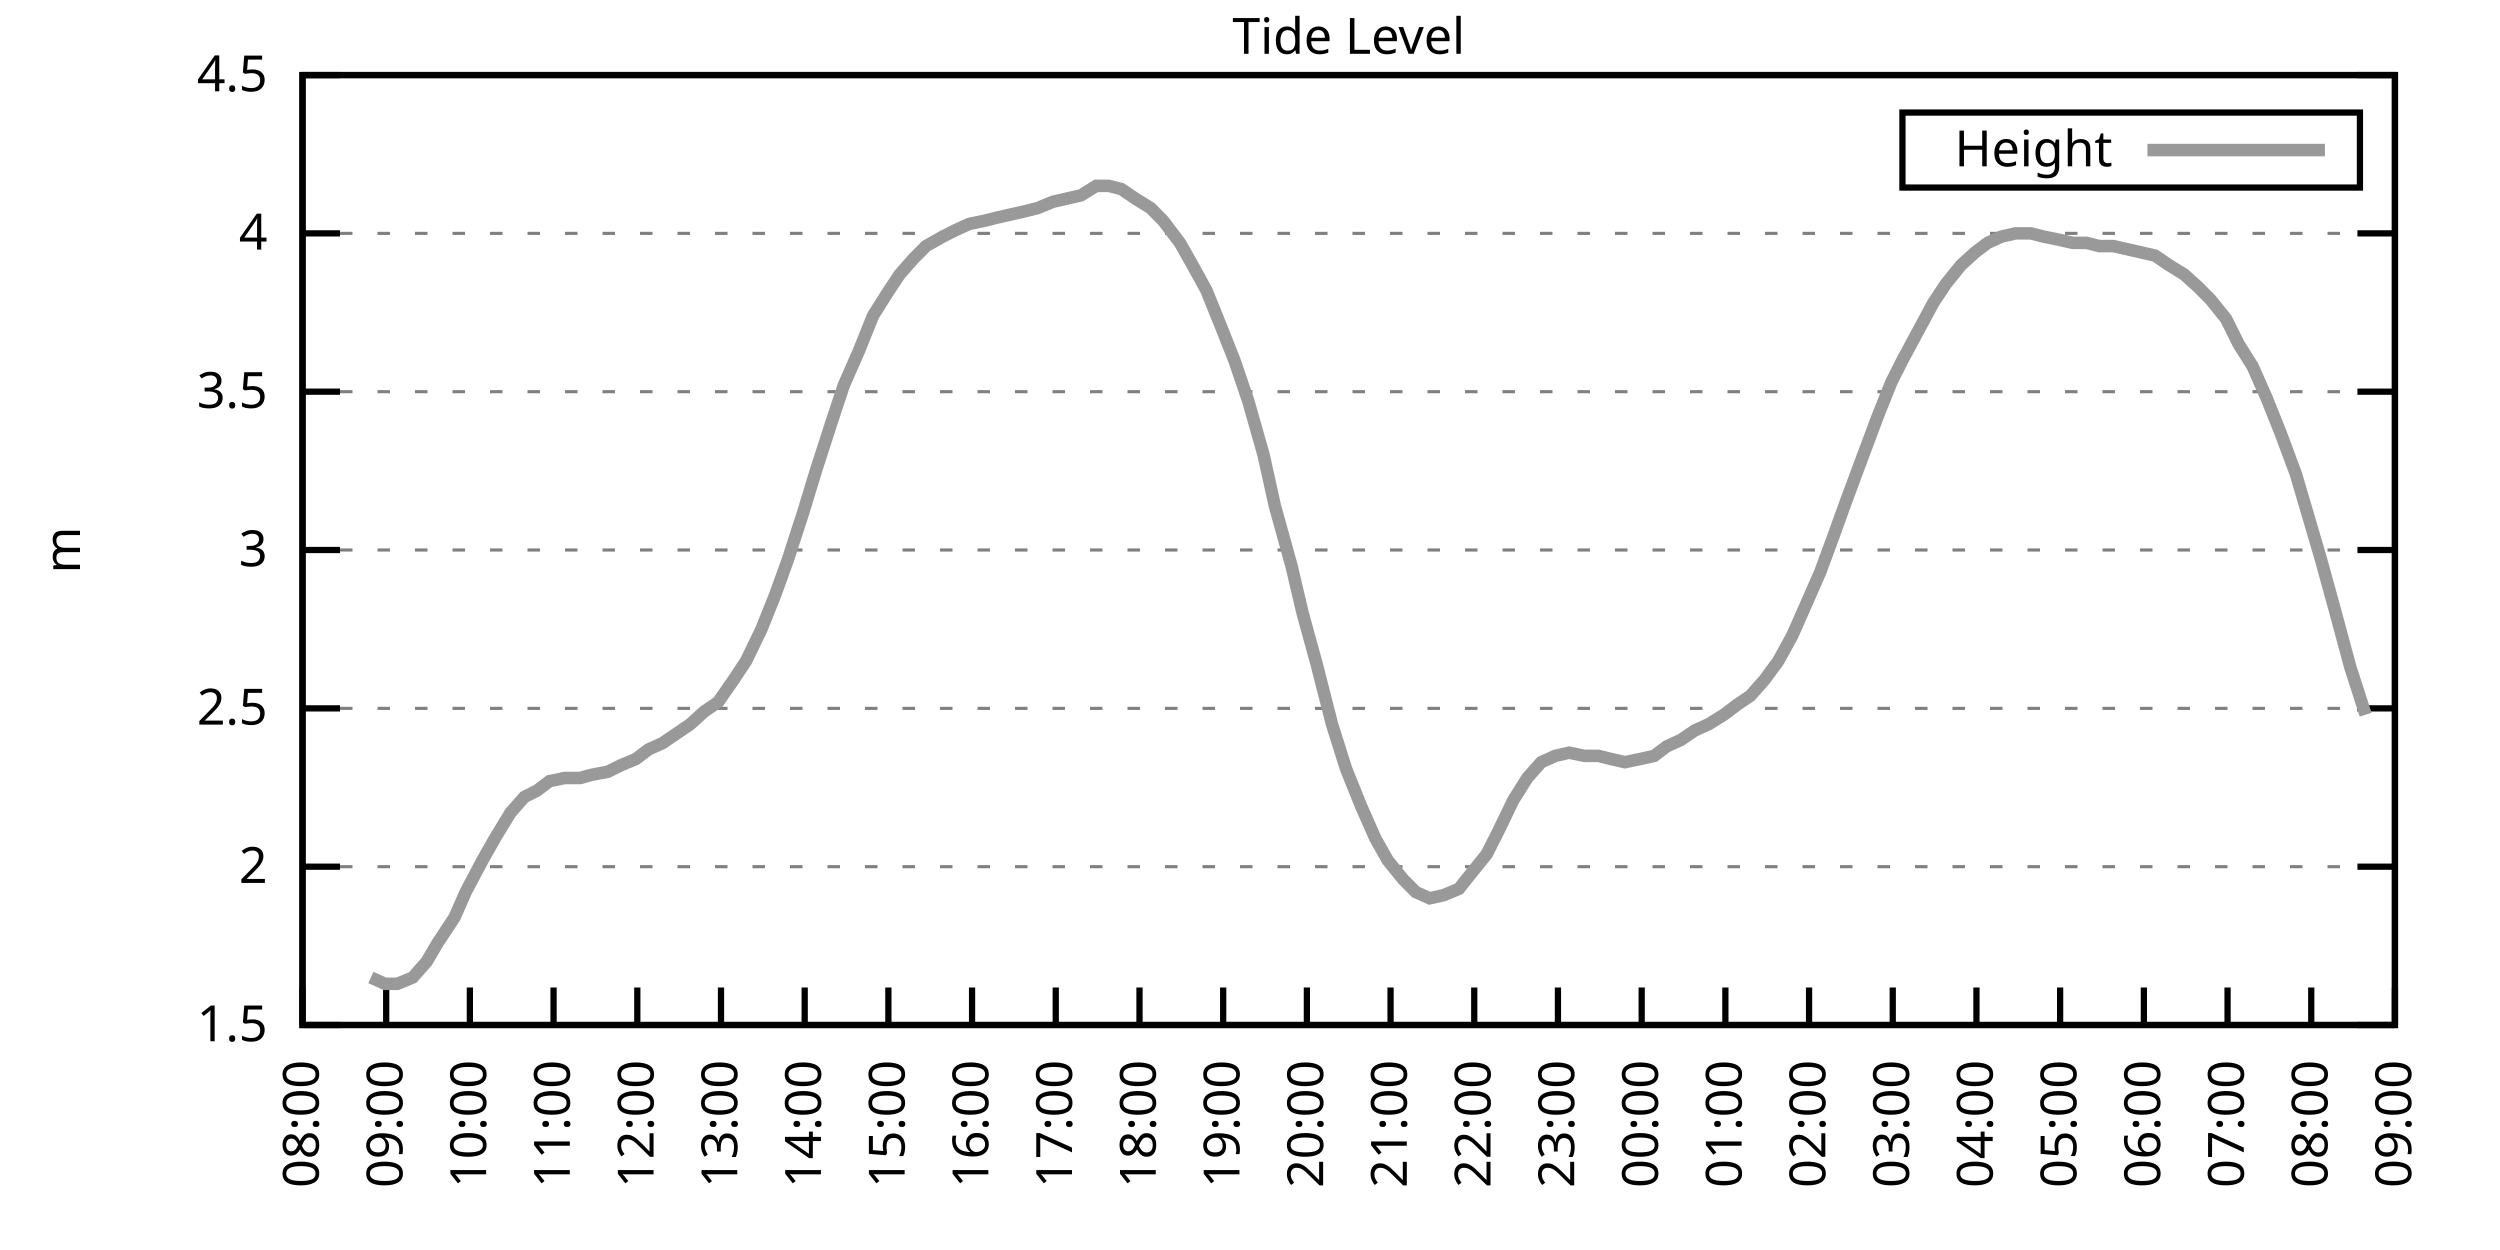
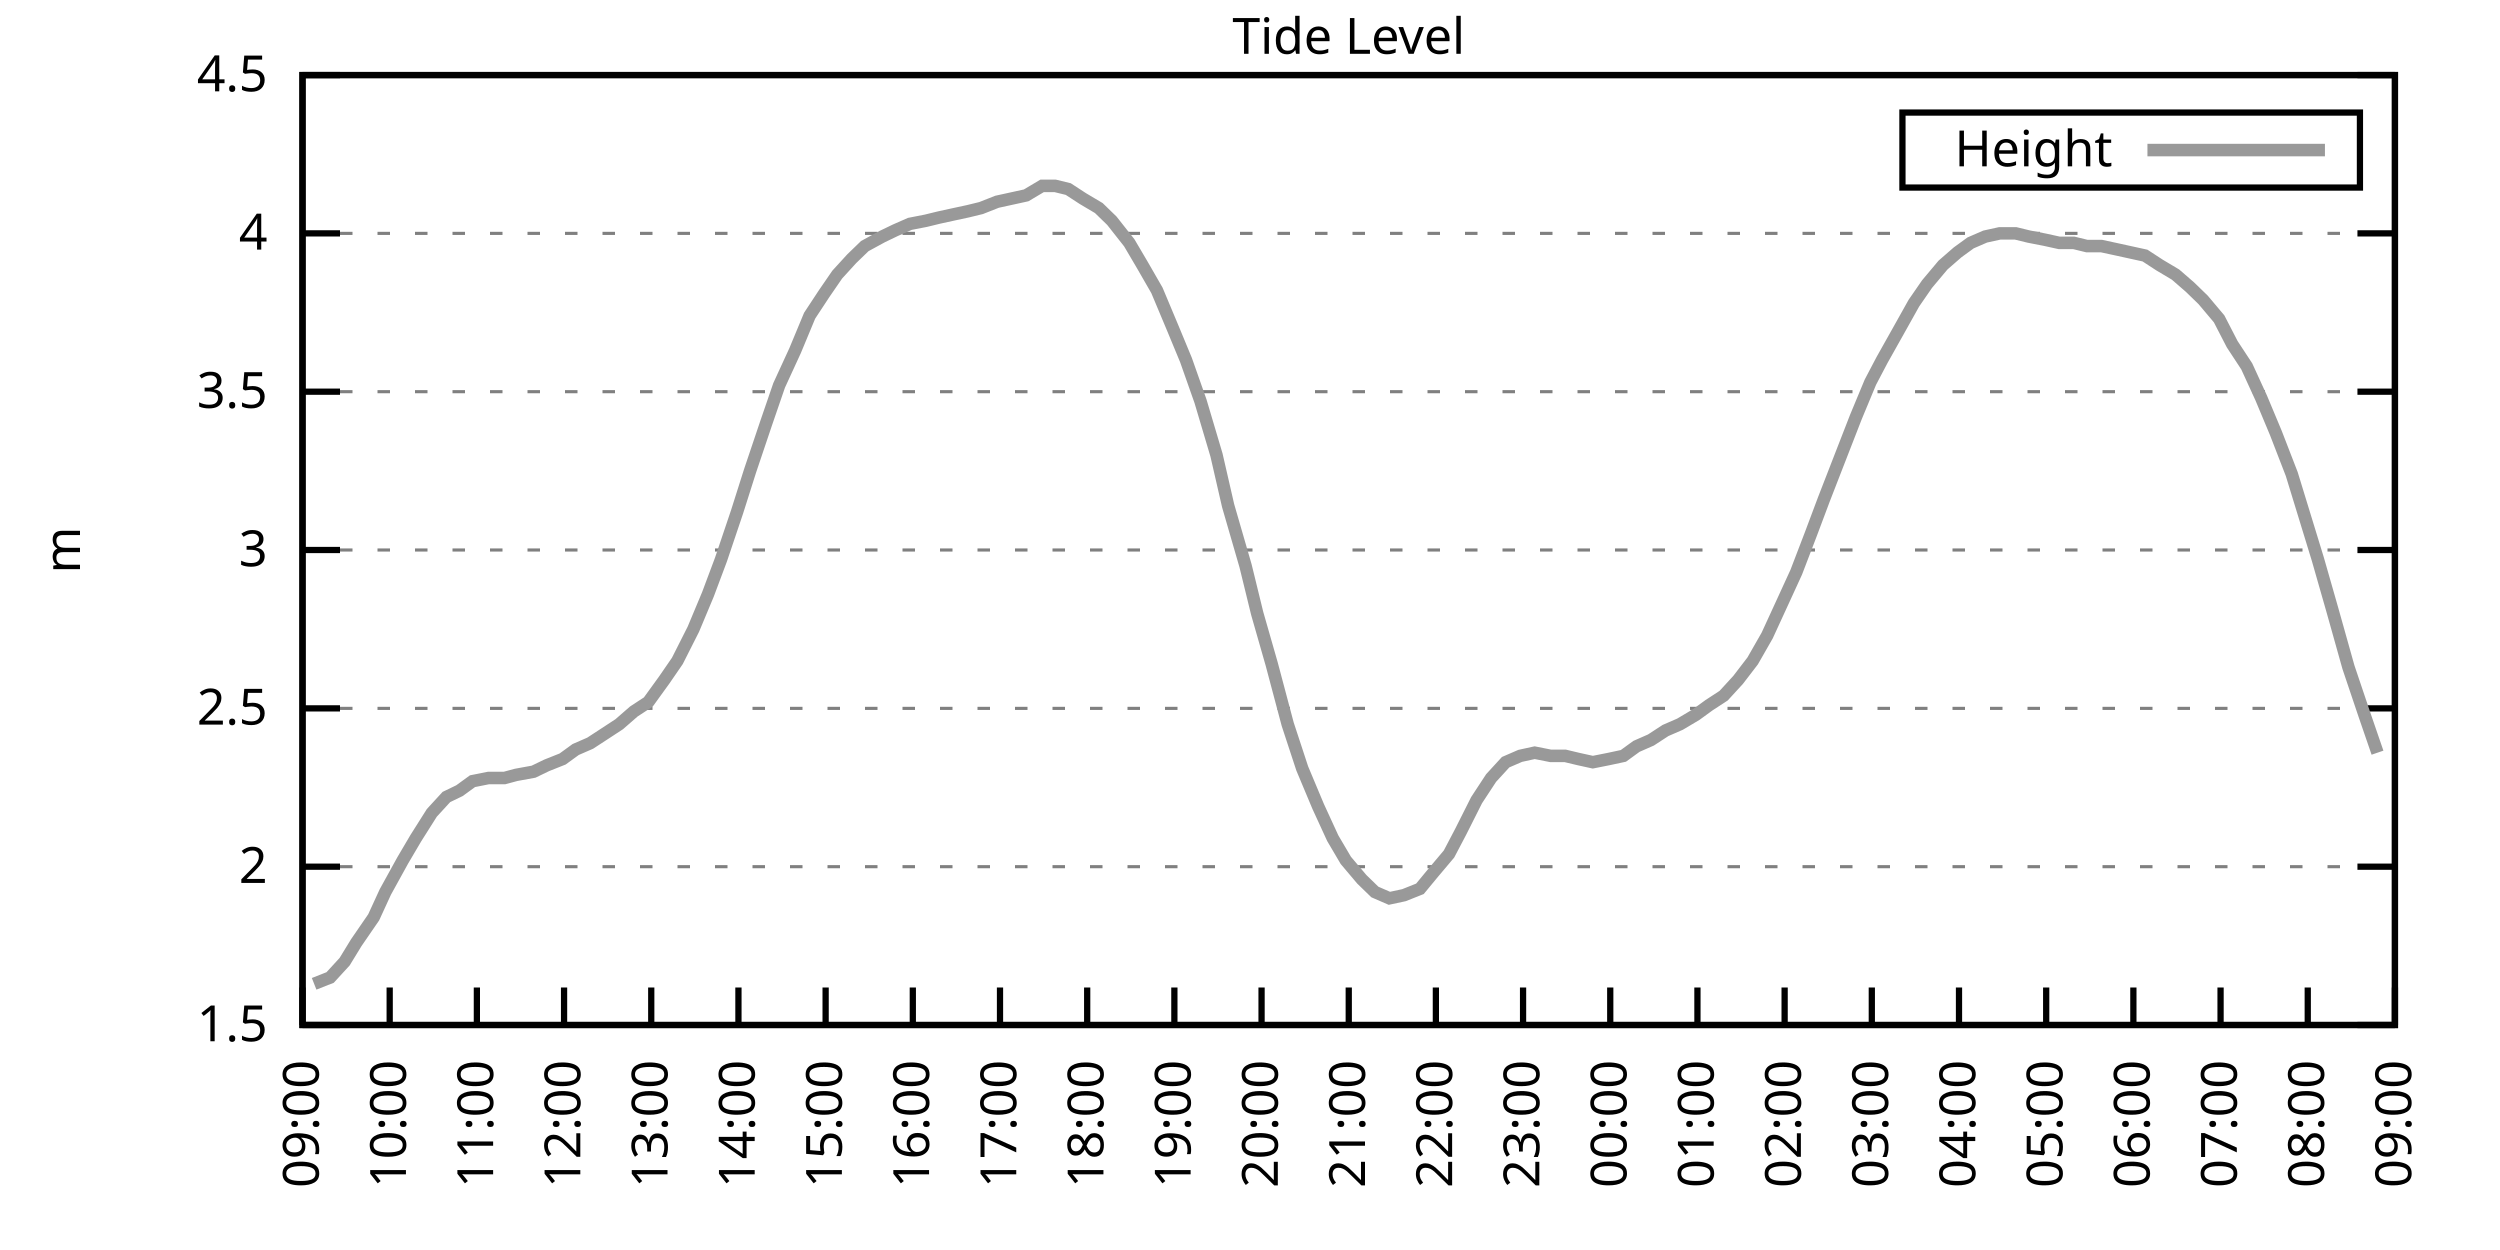
<svg xmlns="http://www.w3.org/2000/svg" xmlns:xlink="http://www.w3.org/1999/xlink" width="400" height="200" viewBox="0 0 400 200">
  <g id="gnuplot_canvas">
    <rect x="0" y="0" width="400" height="200" fill="none" />
    <defs>
      <circle id="gpDot" r="0.5" stroke-width="0.5" stroke="currentColor" />
      <path id="gpPt0" stroke-width="0.333" stroke="currentColor" d="M-1,0 h2 M0,-1 v2" />
      <path id="gpPt1" stroke-width="0.333" stroke="currentColor" d="M-1,-1 L1,1 M1,-1 L-1,1" />
      <path id="gpPt2" stroke-width="0.333" stroke="currentColor" d="M-1,0 L1,0 M0,-1 L0,1 M-1,-1 L1,1 M-1,1 L1,-1" />
      <rect id="gpPt3" stroke-width="0.333" stroke="currentColor" x="-1" y="-1" width="2" height="2" />
      <rect id="gpPt4" stroke-width="0.333" stroke="currentColor" fill="currentColor" x="-1" y="-1" width="2" height="2" />
      <circle id="gpPt5" stroke-width="0.333" stroke="currentColor" cx="0" cy="0" r="1" />
      <use xlink:href="#gpPt5" id="gpPt6" fill="currentColor" stroke="none" />
      <path id="gpPt7" stroke-width="0.333" stroke="currentColor" d="M0,-1.33 L-1.33,0.67 L1.33,0.67 z" />
      <use xlink:href="#gpPt7" id="gpPt8" fill="currentColor" stroke="none" />
      <use xlink:href="#gpPt7" id="gpPt9" stroke="currentColor" transform="rotate(180)" />
      <use xlink:href="#gpPt9" id="gpPt10" fill="currentColor" stroke="none" />
      <use xlink:href="#gpPt3" id="gpPt11" stroke="currentColor" transform="rotate(45)" />
      <use xlink:href="#gpPt11" id="gpPt12" fill="currentColor" stroke="none" />
      <path id="gpPt13" stroke-width="0.333" stroke="currentColor" d="M0,1.330 L1.265,0.411 L0.782,-1.067 L-0.782,-1.076 L-1.265,0.411 z" />
      <use xlink:href="#gpPt13" id="gpPt14" fill="currentColor" stroke="none" />
      <filter id="textbox" filterUnits="objectBoundingBox" x="0" y="0" height="1" width="1">
        <feFlood flood-color="white" flood-opacity="1" result="bgnd" />
        <feComposite in="SourceGraphic" in2="bgnd" operator="atop" />
      </filter>
      <filter id="greybox" filterUnits="objectBoundingBox" x="0" y="0" height="1" width="1">
        <feFlood flood-color="lightgrey" flood-opacity="1" result="grey" />
        <feComposite in="SourceGraphic" in2="grey" operator="atop" />
      </filter>
    </defs>
    <g fill="none" color="white" stroke="currentColor" stroke-width="1.00" stroke-linecap="butt" stroke-linejoin="miter">
</g>
    <g fill="none" color="black" stroke="currentColor" stroke-width="1.00" stroke-linecap="butt" stroke-linejoin="miter">
      <g stroke="none" shape-rendering="crispEdges">
        <polygon fill="rgb(255, 255, 255)" points="48.40,164.00 383.18,164.00 383.18,12.02 48.40,12.02 " />
      </g>
    </g>
    <g fill="none" color="black" stroke="currentColor" stroke-width="1.00" stroke-linecap="butt" stroke-linejoin="miter">
</g>
    <g fill="none" color="black" stroke="black" stroke-width="0.50" stroke-linecap="butt" stroke-linejoin="miter">
</g>
    <g fill="none" color="gray" stroke="currentColor" stroke-width="0.50" stroke-linecap="butt" stroke-linejoin="miter">
      <path stroke="gray" stroke-dasharray="2,4" class="gridline" d="M48.40,164.00 L383.19,164.00  " />
    </g>
    <g fill="none" color="gray" stroke="gray" stroke-width="1.00" stroke-linecap="butt" stroke-linejoin="miter">
</g>
    <g fill="none" color="black" stroke="currentColor" stroke-width="1.00" stroke-linecap="butt" stroke-linejoin="miter">
      <path stroke="black" d="M48.40,164.00 L54.40,164.00 M383.19,164.00 L377.19,164.00  " />
      <g transform="translate(42.80,166.60)" stroke="none" fill="black" font-family="Sans" font-size="8.00" text-anchor="end">
        <text>
          <tspan font-family="Sans"> 1.5</tspan>
        </text>
      </g>
    </g>
    <g fill="none" color="black" stroke="currentColor" stroke-width="1.00" stroke-linecap="butt" stroke-linejoin="miter">
</g>
    <g fill="none" color="black" stroke="black" stroke-width="0.50" stroke-linecap="butt" stroke-linejoin="miter">
</g>
    <g fill="none" color="gray" stroke="currentColor" stroke-width="0.50" stroke-linecap="butt" stroke-linejoin="miter">
      <path stroke="gray" stroke-dasharray="2,4" class="gridline" d="M48.40,138.67 L383.19,138.67  " />
    </g>
    <g fill="none" color="gray" stroke="gray" stroke-width="1.00" stroke-linecap="butt" stroke-linejoin="miter">
</g>
    <g fill="none" color="black" stroke="currentColor" stroke-width="1.00" stroke-linecap="butt" stroke-linejoin="miter">
      <path stroke="black" d="M48.40,138.67 L54.40,138.67 M383.19,138.67 L377.19,138.67  " />
      <g transform="translate(42.80,141.27)" stroke="none" fill="black" font-family="Sans" font-size="8.00" text-anchor="end">
        <text>
          <tspan font-family="Sans"> 2</tspan>
        </text>
      </g>
    </g>
    <g fill="none" color="black" stroke="currentColor" stroke-width="1.00" stroke-linecap="butt" stroke-linejoin="miter">
</g>
    <g fill="none" color="black" stroke="black" stroke-width="0.50" stroke-linecap="butt" stroke-linejoin="miter">
</g>
    <g fill="none" color="gray" stroke="currentColor" stroke-width="0.50" stroke-linecap="butt" stroke-linejoin="miter">
      <path stroke="gray" stroke-dasharray="2,4" class="gridline" d="M48.40,113.34 L383.19,113.34  " />
    </g>
    <g fill="none" color="gray" stroke="gray" stroke-width="1.00" stroke-linecap="butt" stroke-linejoin="miter">
</g>
    <g fill="none" color="black" stroke="currentColor" stroke-width="1.00" stroke-linecap="butt" stroke-linejoin="miter">
      <path stroke="black" d="M48.40,113.34 L54.40,113.34 M383.19,113.34 L377.19,113.34  " />
      <g transform="translate(42.80,115.94)" stroke="none" fill="black" font-family="Sans" font-size="8.00" text-anchor="end">
        <text>
          <tspan font-family="Sans"> 2.5</tspan>
        </text>
      </g>
    </g>
    <g fill="none" color="black" stroke="currentColor" stroke-width="1.00" stroke-linecap="butt" stroke-linejoin="miter">
</g>
    <g fill="none" color="black" stroke="black" stroke-width="0.50" stroke-linecap="butt" stroke-linejoin="miter">
</g>
    <g fill="none" color="gray" stroke="currentColor" stroke-width="0.50" stroke-linecap="butt" stroke-linejoin="miter">
      <path stroke="gray" stroke-dasharray="2,4" class="gridline" d="M48.40,88.00 L383.19,88.00  " />
    </g>
    <g fill="none" color="gray" stroke="gray" stroke-width="1.00" stroke-linecap="butt" stroke-linejoin="miter">
</g>
    <g fill="none" color="black" stroke="currentColor" stroke-width="1.00" stroke-linecap="butt" stroke-linejoin="miter">
      <path stroke="black" d="M48.40,88.00 L54.40,88.00 M383.19,88.00 L377.19,88.00  " />
      <g transform="translate(42.80,90.60)" stroke="none" fill="black" font-family="Sans" font-size="8.00" text-anchor="end">
        <text>
          <tspan font-family="Sans"> 3</tspan>
        </text>
      </g>
    </g>
    <g fill="none" color="black" stroke="currentColor" stroke-width="1.00" stroke-linecap="butt" stroke-linejoin="miter">
</g>
    <g fill="none" color="black" stroke="black" stroke-width="0.50" stroke-linecap="butt" stroke-linejoin="miter">
</g>
    <g fill="none" color="gray" stroke="currentColor" stroke-width="0.50" stroke-linecap="butt" stroke-linejoin="miter">
      <path stroke="gray" stroke-dasharray="2,4" class="gridline" d="M48.40,62.67 L383.19,62.67  " />
    </g>
    <g fill="none" color="gray" stroke="gray" stroke-width="1.00" stroke-linecap="butt" stroke-linejoin="miter">
</g>
    <g fill="none" color="black" stroke="currentColor" stroke-width="1.00" stroke-linecap="butt" stroke-linejoin="miter">
      <path stroke="black" d="M48.40,62.67 L54.40,62.67 M383.19,62.67 L377.19,62.67  " />
      <g transform="translate(42.80,65.27)" stroke="none" fill="black" font-family="Sans" font-size="8.00" text-anchor="end">
        <text>
          <tspan font-family="Sans"> 3.5</tspan>
        </text>
      </g>
    </g>
    <g fill="none" color="black" stroke="currentColor" stroke-width="1.00" stroke-linecap="butt" stroke-linejoin="miter">
</g>
    <g fill="none" color="black" stroke="black" stroke-width="0.50" stroke-linecap="butt" stroke-linejoin="miter">
</g>
    <g fill="none" color="gray" stroke="currentColor" stroke-width="0.50" stroke-linecap="butt" stroke-linejoin="miter">
      <path stroke="gray" stroke-dasharray="2,4" class="gridline" d="M48.40,37.34 L383.19,37.34  " />
    </g>
    <g fill="none" color="gray" stroke="gray" stroke-width="1.00" stroke-linecap="butt" stroke-linejoin="miter">
</g>
    <g fill="none" color="black" stroke="currentColor" stroke-width="1.00" stroke-linecap="butt" stroke-linejoin="miter">
      <path stroke="black" d="M48.40,37.34 L54.40,37.34 M383.19,37.34 L377.19,37.34  " />
      <g transform="translate(42.80,39.94)" stroke="none" fill="black" font-family="Sans" font-size="8.00" text-anchor="end">
        <text>
          <tspan font-family="Sans"> 4</tspan>
        </text>
      </g>
    </g>
    <g fill="none" color="black" stroke="currentColor" stroke-width="1.00" stroke-linecap="butt" stroke-linejoin="miter">
</g>
    <g fill="none" color="black" stroke="black" stroke-width="0.50" stroke-linecap="butt" stroke-linejoin="miter">
</g>
    <g fill="none" color="gray" stroke="currentColor" stroke-width="0.50" stroke-linecap="butt" stroke-linejoin="miter">
      <path stroke="gray" stroke-dasharray="2,4" class="gridline" d="M48.40,12.01 L383.19,12.01  " />
    </g>
    <g fill="none" color="gray" stroke="gray" stroke-width="1.00" stroke-linecap="butt" stroke-linejoin="miter">
</g>
    <g fill="none" color="black" stroke="currentColor" stroke-width="1.00" stroke-linecap="butt" stroke-linejoin="miter">
      <path stroke="black" d="M48.40,12.01 L54.40,12.01 M383.19,12.01 L377.19,12.01  " />
      <g transform="translate(42.80,14.61)" stroke="none" fill="black" font-family="Sans" font-size="8.00" text-anchor="end">
        <text>
          <tspan font-family="Sans"> 4.5</tspan>
        </text>
      </g>
    </g>
    <g fill="none" color="black" stroke="currentColor" stroke-width="1.00" stroke-linecap="butt" stroke-linejoin="miter">
      <path stroke="black" d="M48.40,164.00 L48.40,158.00  " />
      <g transform="translate(51.00,169.60) rotate(270.00)" stroke="none" fill="black" font-family="Sans" font-size="8.00" text-anchor="end">
        <text>
-           <tspan font-family="Sans">08:00</tspan>
-         </text>
-       </g>
-     </g>
-     <g fill="none" color="black" stroke="currentColor" stroke-width="1.00" stroke-linecap="butt" stroke-linejoin="miter">
-       <path stroke="black" d="M61.79,164.00 L61.79,158.00  " />
-       <g transform="translate(64.39,169.60) rotate(270.00)" stroke="none" fill="black" font-family="Sans" font-size="8.00" text-anchor="end">
-         <text>
          <tspan font-family="Sans">09:00</tspan>
        </text>
      </g>
    </g>
    <g fill="none" color="black" stroke="currentColor" stroke-width="1.00" stroke-linecap="butt" stroke-linejoin="miter">
-       <path stroke="black" d="M75.18,164.00 L75.18,158.00  " />
-       <g transform="translate(77.78,169.60) rotate(270.00)" stroke="none" fill="black" font-family="Sans" font-size="8.00" text-anchor="end">
+       <path stroke="black" d="M62.35,164.00 L62.35,158.00  " />
+       <g transform="translate(64.95,169.60) rotate(270.00)" stroke="none" fill="black" font-family="Sans" font-size="8.00" text-anchor="end">
        <text>
          <tspan font-family="Sans">10:00</tspan>
        </text>
      </g>
    </g>
    <g fill="none" color="black" stroke="currentColor" stroke-width="1.00" stroke-linecap="butt" stroke-linejoin="miter">
-       <path stroke="black" d="M88.57,164.00 L88.57,158.00  " />
-       <g transform="translate(91.17,169.60) rotate(270.00)" stroke="none" fill="black" font-family="Sans" font-size="8.00" text-anchor="end">
+       <path stroke="black" d="M76.30,164.00 L76.30,158.00  " />
+       <g transform="translate(78.90,169.60) rotate(270.00)" stroke="none" fill="black" font-family="Sans" font-size="8.00" text-anchor="end">
        <text>
          <tspan font-family="Sans">11:00</tspan>
        </text>
      </g>
    </g>
    <g fill="none" color="black" stroke="currentColor" stroke-width="1.00" stroke-linecap="butt" stroke-linejoin="miter">
-       <path stroke="black" d="M101.97,164.00 L101.97,158.00  " />
-       <g transform="translate(104.57,169.60) rotate(270.00)" stroke="none" fill="black" font-family="Sans" font-size="8.00" text-anchor="end">
+       <path stroke="black" d="M90.25,164.00 L90.25,158.00  " />
+       <g transform="translate(92.85,169.60) rotate(270.00)" stroke="none" fill="black" font-family="Sans" font-size="8.00" text-anchor="end">
        <text>
          <tspan font-family="Sans">12:00</tspan>
        </text>
      </g>
    </g>
    <g fill="none" color="black" stroke="currentColor" stroke-width="1.00" stroke-linecap="butt" stroke-linejoin="miter">
-       <path stroke="black" d="M115.36,164.00 L115.36,158.00  " />
-       <g transform="translate(117.96,169.60) rotate(270.00)" stroke="none" fill="black" font-family="Sans" font-size="8.00" text-anchor="end">
+       <path stroke="black" d="M104.20,164.00 L104.20,158.00  " />
+       <g transform="translate(106.80,169.60) rotate(270.00)" stroke="none" fill="black" font-family="Sans" font-size="8.00" text-anchor="end">
        <text>
          <tspan font-family="Sans">13:00</tspan>
        </text>
      </g>
    </g>
    <g fill="none" color="black" stroke="currentColor" stroke-width="1.00" stroke-linecap="butt" stroke-linejoin="miter">
-       <path stroke="black" d="M128.75,164.00 L128.75,158.00  " />
-       <g transform="translate(131.35,169.60) rotate(270.00)" stroke="none" fill="black" font-family="Sans" font-size="8.00" text-anchor="end">
+       <path stroke="black" d="M118.15,164.00 L118.15,158.00  " />
+       <g transform="translate(120.75,169.60) rotate(270.00)" stroke="none" fill="black" font-family="Sans" font-size="8.00" text-anchor="end">
        <text>
          <tspan font-family="Sans">14:00</tspan>
        </text>
      </g>
    </g>
    <g fill="none" color="black" stroke="currentColor" stroke-width="1.00" stroke-linecap="butt" stroke-linejoin="miter">
-       <path stroke="black" d="M142.14,164.00 L142.14,158.00  " />
-       <g transform="translate(144.74,169.60) rotate(270.00)" stroke="none" fill="black" font-family="Sans" font-size="8.00" text-anchor="end">
+       <path stroke="black" d="M132.10,164.00 L132.10,158.00  " />
+       <g transform="translate(134.70,169.60) rotate(270.00)" stroke="none" fill="black" font-family="Sans" font-size="8.00" text-anchor="end">
        <text>
          <tspan font-family="Sans">15:00</tspan>
        </text>
      </g>
    </g>
    <g fill="none" color="black" stroke="currentColor" stroke-width="1.00" stroke-linecap="butt" stroke-linejoin="miter">
-       <path stroke="black" d="M155.53,164.00 L155.53,158.00  " />
-       <g transform="translate(158.13,169.60) rotate(270.00)" stroke="none" fill="black" font-family="Sans" font-size="8.00" text-anchor="end">
+       <path stroke="black" d="M146.05,164.00 L146.05,158.00  " />
+       <g transform="translate(148.65,169.60) rotate(270.00)" stroke="none" fill="black" font-family="Sans" font-size="8.00" text-anchor="end">
        <text>
          <tspan font-family="Sans">16:00</tspan>
        </text>
      </g>
    </g>
    <g fill="none" color="black" stroke="currentColor" stroke-width="1.00" stroke-linecap="butt" stroke-linejoin="miter">
-       <path stroke="black" d="M168.92,164.00 L168.92,158.00  " />
-       <g transform="translate(171.52,169.60) rotate(270.00)" stroke="none" fill="black" font-family="Sans" font-size="8.00" text-anchor="end">
+       <path stroke="black" d="M160.00,164.00 L160.00,158.00  " />
+       <g transform="translate(162.60,169.60) rotate(270.00)" stroke="none" fill="black" font-family="Sans" font-size="8.00" text-anchor="end">
        <text>
          <tspan font-family="Sans">17:00</tspan>
        </text>
      </g>
    </g>
    <g fill="none" color="black" stroke="currentColor" stroke-width="1.00" stroke-linecap="butt" stroke-linejoin="miter">
-       <path stroke="black" d="M182.32,164.00 L182.32,158.00  " />
-       <g transform="translate(184.92,169.60) rotate(270.00)" stroke="none" fill="black" font-family="Sans" font-size="8.00" text-anchor="end">
+       <path stroke="black" d="M173.95,164.00 L173.95,158.00  " />
+       <g transform="translate(176.55,169.60) rotate(270.00)" stroke="none" fill="black" font-family="Sans" font-size="8.00" text-anchor="end">
        <text>
          <tspan font-family="Sans">18:00</tspan>
        </text>
      </g>
    </g>
    <g fill="none" color="black" stroke="currentColor" stroke-width="1.00" stroke-linecap="butt" stroke-linejoin="miter">
-       <path stroke="black" d="M195.71,164.00 L195.71,158.00  " />
-       <g transform="translate(198.31,169.60) rotate(270.00)" stroke="none" fill="black" font-family="Sans" font-size="8.00" text-anchor="end">
+       <path stroke="black" d="M187.90,164.00 L187.90,158.00  " />
+       <g transform="translate(190.50,169.60) rotate(270.00)" stroke="none" fill="black" font-family="Sans" font-size="8.00" text-anchor="end">
        <text>
          <tspan font-family="Sans">19:00</tspan>
        </text>
      </g>
    </g>
    <g fill="none" color="black" stroke="currentColor" stroke-width="1.00" stroke-linecap="butt" stroke-linejoin="miter">
-       <path stroke="black" d="M209.10,164.00 L209.10,158.00  " />
-       <g transform="translate(211.70,169.60) rotate(270.00)" stroke="none" fill="black" font-family="Sans" font-size="8.00" text-anchor="end">
+       <path stroke="black" d="M201.85,164.00 L201.85,158.00  " />
+       <g transform="translate(204.45,169.60) rotate(270.00)" stroke="none" fill="black" font-family="Sans" font-size="8.00" text-anchor="end">
        <text>
          <tspan font-family="Sans">20:00</tspan>
        </text>
      </g>
    </g>
    <g fill="none" color="black" stroke="currentColor" stroke-width="1.00" stroke-linecap="butt" stroke-linejoin="miter">
-       <path stroke="black" d="M222.49,164.00 L222.49,158.00  " />
-       <g transform="translate(225.09,169.60) rotate(270.00)" stroke="none" fill="black" font-family="Sans" font-size="8.00" text-anchor="end">
+       <path stroke="black" d="M215.80,164.00 L215.80,158.00  " />
+       <g transform="translate(218.40,169.60) rotate(270.00)" stroke="none" fill="black" font-family="Sans" font-size="8.00" text-anchor="end">
        <text>
          <tspan font-family="Sans">21:00</tspan>
        </text>
      </g>
    </g>
    <g fill="none" color="black" stroke="currentColor" stroke-width="1.00" stroke-linecap="butt" stroke-linejoin="miter">
-       <path stroke="black" d="M235.88,164.00 L235.88,158.00  " />
-       <g transform="translate(238.48,169.60) rotate(270.00)" stroke="none" fill="black" font-family="Sans" font-size="8.00" text-anchor="end">
+       <path stroke="black" d="M229.74,164.00 L229.74,158.00  " />
+       <g transform="translate(232.34,169.60) rotate(270.00)" stroke="none" fill="black" font-family="Sans" font-size="8.00" text-anchor="end">
        <text>
          <tspan font-family="Sans">22:00</tspan>
        </text>
      </g>
    </g>
    <g fill="none" color="black" stroke="currentColor" stroke-width="1.00" stroke-linecap="butt" stroke-linejoin="miter">
-       <path stroke="black" d="M249.27,164.00 L249.27,158.00  " />
-       <g transform="translate(251.87,169.60) rotate(270.00)" stroke="none" fill="black" font-family="Sans" font-size="8.00" text-anchor="end">
+       <path stroke="black" d="M243.69,164.00 L243.69,158.00  " />
+       <g transform="translate(246.29,169.60) rotate(270.00)" stroke="none" fill="black" font-family="Sans" font-size="8.00" text-anchor="end">
        <text>
          <tspan font-family="Sans">23:00</tspan>
        </text>
      </g>
    </g>
    <g fill="none" color="black" stroke="currentColor" stroke-width="1.00" stroke-linecap="butt" stroke-linejoin="miter">
-       <path stroke="black" d="M262.67,164.00 L262.67,158.00  " />
-       <g transform="translate(265.27,169.60) rotate(270.00)" stroke="none" fill="black" font-family="Sans" font-size="8.00" text-anchor="end">
+       <path stroke="black" d="M257.64,164.00 L257.64,158.00  " />
+       <g transform="translate(260.24,169.60) rotate(270.00)" stroke="none" fill="black" font-family="Sans" font-size="8.00" text-anchor="end">
        <text>
          <tspan font-family="Sans">00:00</tspan>
        </text>
      </g>
    </g>
    <g fill="none" color="black" stroke="currentColor" stroke-width="1.00" stroke-linecap="butt" stroke-linejoin="miter">
-       <path stroke="black" d="M276.06,164.00 L276.06,158.00  " />
-       <g transform="translate(278.66,169.60) rotate(270.00)" stroke="none" fill="black" font-family="Sans" font-size="8.00" text-anchor="end">
+       <path stroke="black" d="M271.59,164.00 L271.59,158.00  " />
+       <g transform="translate(274.19,169.60) rotate(270.00)" stroke="none" fill="black" font-family="Sans" font-size="8.00" text-anchor="end">
        <text>
          <tspan font-family="Sans">01:00</tspan>
        </text>
      </g>
    </g>
    <g fill="none" color="black" stroke="currentColor" stroke-width="1.00" stroke-linecap="butt" stroke-linejoin="miter">
-       <path stroke="black" d="M289.45,164.00 L289.45,158.00  " />
-       <g transform="translate(292.05,169.60) rotate(270.00)" stroke="none" fill="black" font-family="Sans" font-size="8.00" text-anchor="end">
+       <path stroke="black" d="M285.54,164.00 L285.54,158.00  " />
+       <g transform="translate(288.14,169.60) rotate(270.00)" stroke="none" fill="black" font-family="Sans" font-size="8.00" text-anchor="end">
        <text>
          <tspan font-family="Sans">02:00</tspan>
        </text>
      </g>
    </g>
    <g fill="none" color="black" stroke="currentColor" stroke-width="1.00" stroke-linecap="butt" stroke-linejoin="miter">
-       <path stroke="black" d="M302.84,164.00 L302.84,158.00  " />
-       <g transform="translate(305.44,169.60) rotate(270.00)" stroke="none" fill="black" font-family="Sans" font-size="8.00" text-anchor="end">
+       <path stroke="black" d="M299.49,164.00 L299.49,158.00  " />
+       <g transform="translate(302.09,169.60) rotate(270.00)" stroke="none" fill="black" font-family="Sans" font-size="8.00" text-anchor="end">
        <text>
          <tspan font-family="Sans">03:00</tspan>
        </text>
      </g>
    </g>
    <g fill="none" color="black" stroke="currentColor" stroke-width="1.00" stroke-linecap="butt" stroke-linejoin="miter">
-       <path stroke="black" d="M316.23,164.00 L316.23,158.00  " />
-       <g transform="translate(318.83,169.60) rotate(270.00)" stroke="none" fill="black" font-family="Sans" font-size="8.00" text-anchor="end">
+       <path stroke="black" d="M313.44,164.00 L313.44,158.00  " />
+       <g transform="translate(316.04,169.60) rotate(270.00)" stroke="none" fill="black" font-family="Sans" font-size="8.00" text-anchor="end">
        <text>
          <tspan font-family="Sans">04:00</tspan>
        </text>
      </g>
    </g>
    <g fill="none" color="black" stroke="currentColor" stroke-width="1.00" stroke-linecap="butt" stroke-linejoin="miter">
-       <path stroke="black" d="M329.62,164.00 L329.62,158.00  " />
-       <g transform="translate(332.22,169.60) rotate(270.00)" stroke="none" fill="black" font-family="Sans" font-size="8.00" text-anchor="end">
+       <path stroke="black" d="M327.39,164.00 L327.39,158.00  " />
+       <g transform="translate(329.99,169.60) rotate(270.00)" stroke="none" fill="black" font-family="Sans" font-size="8.00" text-anchor="end">
        <text>
          <tspan font-family="Sans">05:00</tspan>
        </text>
      </g>
    </g>
    <g fill="none" color="black" stroke="currentColor" stroke-width="1.00" stroke-linecap="butt" stroke-linejoin="miter">
-       <path stroke="black" d="M343.02,164.00 L343.02,158.00  " />
-       <g transform="translate(345.62,169.60) rotate(270.00)" stroke="none" fill="black" font-family="Sans" font-size="8.00" text-anchor="end">
+       <path stroke="black" d="M341.34,164.00 L341.34,158.00  " />
+       <g transform="translate(343.94,169.60) rotate(270.00)" stroke="none" fill="black" font-family="Sans" font-size="8.00" text-anchor="end">
        <text>
          <tspan font-family="Sans">06:00</tspan>
        </text>
      </g>
    </g>
    <g fill="none" color="black" stroke="currentColor" stroke-width="1.00" stroke-linecap="butt" stroke-linejoin="miter">
-       <path stroke="black" d="M356.41,164.00 L356.41,158.00  " />
-       <g transform="translate(359.01,169.60) rotate(270.00)" stroke="none" fill="black" font-family="Sans" font-size="8.00" text-anchor="end">
+       <path stroke="black" d="M355.29,164.00 L355.29,158.00  " />
+       <g transform="translate(357.89,169.60) rotate(270.00)" stroke="none" fill="black" font-family="Sans" font-size="8.00" text-anchor="end">
        <text>
          <tspan font-family="Sans">07:00</tspan>
        </text>
      </g>
    </g>
    <g fill="none" color="black" stroke="currentColor" stroke-width="1.00" stroke-linecap="butt" stroke-linejoin="miter">
-       <path stroke="black" d="M369.80,164.00 L369.80,158.00  " />
-       <g transform="translate(372.40,169.60) rotate(270.00)" stroke="none" fill="black" font-family="Sans" font-size="8.00" text-anchor="end">
+       <path stroke="black" d="M369.24,164.00 L369.24,158.00  " />
+       <g transform="translate(371.84,169.60) rotate(270.00)" stroke="none" fill="black" font-family="Sans" font-size="8.00" text-anchor="end">
        <text>
          <tspan font-family="Sans">08:00</tspan>
        </text>
      </g>
    </g>
    <g fill="none" color="black" stroke="currentColor" stroke-width="1.00" stroke-linecap="butt" stroke-linejoin="miter">
      <path stroke="black" d="M383.19,164.00 L383.19,158.00  " />
      <g transform="translate(385.79,169.60) rotate(270.00)" stroke="none" fill="black" font-family="Sans" font-size="8.00" text-anchor="end">
        <text>
          <tspan font-family="Sans">09:00</tspan>
        </text>
      </g>
    </g>
    <g fill="none" color="black" stroke="currentColor" stroke-width="1.00" stroke-linecap="butt" stroke-linejoin="miter">
</g>
    <g fill="none" color="black" stroke="currentColor" stroke-width="1.00" stroke-linecap="butt" stroke-linejoin="miter">
      <path stroke="black" d="M48.40,12.01 L48.40,164.00 L383.19,164.00 L383.19,12.01 L48.40,12.01 Z  " />
    </g>
    <g fill="none" color="black" stroke="currentColor" stroke-width="1.00" stroke-linecap="butt" stroke-linejoin="miter">
</g>
    <g fill="none" color="black" stroke="currentColor" stroke-width="1.00" stroke-linecap="butt" stroke-linejoin="miter">
      <path stroke="black" d="M304.39,30.01 L304.39,18.01 L377.59,18.01 L377.59,30.01 L304.39,30.01 Z  " />
    </g>
    <g id="Tide_level_plot_1">
      <g fill="none" color="white" stroke="black" stroke-width="2.00" stroke-linecap="butt" stroke-linejoin="miter">
</g>
      <g fill="none" color="black" stroke="currentColor" stroke-width="2.00" stroke-linecap="butt" stroke-linejoin="miter">
        <g transform="translate(337.99,26.61)" stroke="none" fill="black" font-family="Sans" font-size="8.00" text-anchor="end">
          <text>
            <tspan font-family="Sans">Height</tspan>
          </text>
        </g>
      </g>
      <g fill="none" color="black" stroke="currentColor" stroke-width="2.00" stroke-linecap="butt" stroke-linejoin="miter">
-         <path stroke="rgb(153, 153, 153)" d="M343.59,24.01 L371.99,24.01 M59.34,156.40 L61.57,157.41 L63.58,157.41 L66.03,156.40 L68.26,153.87 L70.05,150.83   L72.73,146.77 L74.51,142.72 L77.19,137.66 L79.20,134.11 L81.66,130.06 L83.89,127.52 L85.90,126.51 L87.91,124.99   L90.36,124.48 L92.82,124.48 L94.60,123.98 L97.28,123.47 L99.29,122.46 L101.74,121.44 L103.75,119.92 L105.98,118.91   L108.22,117.39 L110.45,115.87 L112.68,113.84 L114.91,112.32 L117.37,108.78 L119.38,105.74 L121.83,100.67 L124.06,95.10   L126.07,89.52 L128.53,81.93 L130.54,75.34 L132.99,67.74 L135.00,61.66 L137.45,56.09 L139.69,50.51 L141.92,46.97   L143.93,43.93 L146.16,41.39 L148.17,39.37 L150.85,37.85 L152.85,36.84 L155.09,35.82 L157.54,35.32 L159.55,34.81   L161.78,34.30 L164.01,33.80 L166.02,33.29 L168.48,32.28 L170.71,31.77 L172.94,31.26 L175.40,29.74 L177.41,29.74   L179.41,30.25 L181.65,31.77 L184.10,33.29 L186.11,35.32 L188.79,38.86 L190.80,42.41 L193.03,46.46 L195.48,52.54   L197.49,57.61 L199.73,64.19 L202.18,72.81 L203.97,80.91 L206.64,90.54 L208.43,98.14 L210.66,106.24 L213.12,115.87   L215.35,122.96 L217.80,129.04 L220.04,134.11 L222.04,137.66 L224.50,140.69 L226.51,142.72 L228.74,143.73 L230.97,143.23   L233.43,142.21 L235.44,139.68 L237.89,136.64 L239.68,133.10 L242.13,128.03 L244.36,124.48 L246.60,121.95 L248.83,120.94   L251.06,120.43 L253.51,120.94 L255.75,120.94 L257.76,121.44 L259.99,121.95 L262.44,121.44 L264.67,120.94 L266.68,119.42   L268.92,118.40 L271.15,116.88 L273.38,115.87 L275.83,114.35 L277.84,112.83 L280.07,111.31 L282.31,108.78 L284.54,105.74   L286.77,101.68 L289.23,96.11 L291.23,91.55 L293.47,85.47 L295.48,79.90 L297.93,73.31 L300.39,66.73 L302.62,61.15   L304.40,57.61 L306.86,53.05 L309.31,48.49 L311.32,45.45 L313.78,42.41 L316.01,40.38 L318.02,38.86 L320.25,37.85   L322.48,37.34 L324.94,37.34 L326.95,37.85 L329.40,38.35 L331.63,38.86 L333.86,38.86 L335.87,39.37 L338.10,39.37   L340.34,39.87 L344.80,40.89 L347.03,42.41 L349.49,43.93 L351.72,45.95 L353.73,47.98 L356.18,51.02 L358.19,55.07   L360.42,58.62 L362.66,63.69 L364.89,69.26 L367.34,75.85 L369.58,83.45 L371.36,89.52 L373.59,97.63 L376.05,106.75   L378.50,114.35  " />
+         <path stroke="rgb(153, 153, 153)" d="M343.59,24.01 L371.99,24.01 M50.26,157.41 L52.82,156.40 L55.14,153.87 L57.00,150.83 L59.79,146.77 L61.65,142.72   L64.44,137.66 L66.53,134.11 L69.09,130.06 L71.42,127.52 L73.51,126.51 L75.60,124.99 L78.16,124.48 L80.72,124.48   L82.58,123.98 L85.37,123.47 L87.46,122.46 L90.02,121.44 L92.11,119.92 L94.43,118.91 L96.76,117.39 L99.08,115.87   L101.41,113.84 L103.73,112.32 L106.29,108.78 L108.38,105.74 L110.94,100.67 L113.27,95.10 L115.36,89.52 L117.92,81.93   L120.01,75.34 L122.57,67.74 L124.66,61.66 L127.22,56.09 L129.54,50.51 L131.87,46.97 L133.96,43.93 L136.28,41.39   L138.37,39.37 L141.16,37.85 L143.26,36.84 L145.58,35.82 L148.14,35.32 L150.23,34.81 L152.56,34.30 L154.88,33.80   L156.97,33.29 L159.53,32.28 L161.86,31.77 L164.18,31.26 L166.74,29.74 L168.83,29.74 L170.92,30.25 L173.25,31.77   L175.81,33.29 L177.90,35.32 L180.69,38.86 L182.78,42.41 L185.11,46.46 L187.66,52.54 L189.76,57.61 L192.08,64.19   L194.64,72.81 L196.50,80.91 L199.29,90.54 L201.15,98.14 L203.47,106.24 L206.03,115.87 L208.36,122.96 L210.91,129.04   L213.24,134.11 L215.33,137.66 L217.89,140.69 L219.98,142.72 L222.30,143.73 L224.63,143.23 L227.19,142.21 L229.28,139.68   L231.84,136.64 L233.70,133.10 L236.25,128.03 L238.58,124.48 L240.90,121.95 L243.23,120.94 L245.55,120.43 L248.11,120.94   L250.44,120.94 L252.53,121.44 L254.85,121.95 L257.41,121.44 L259.74,120.94 L261.83,119.42 L264.15,118.40 L266.48,116.88   L268.80,115.87 L271.36,114.35 L273.45,112.83 L275.78,111.31 L278.10,108.78 L280.43,105.74 L282.75,101.68 L285.31,96.11   L287.40,91.55 L289.73,85.47 L291.82,79.90 L294.38,73.31 L296.94,66.73 L299.26,61.15 L301.12,57.61 L303.68,53.05   L306.23,48.49 L308.33,45.45 L310.88,42.41 L313.21,40.38 L315.30,38.86 L317.63,37.85 L319.95,37.34 L322.51,37.34   L324.60,37.85 L327.16,38.35 L329.48,38.86 L331.81,38.86 L333.90,39.37 L336.23,39.37 L338.55,39.87 L343.20,40.89   L345.53,42.41 L348.08,43.93 L350.41,45.95 L352.50,47.98 L355.06,51.02 L357.15,55.07 L359.48,58.62 L361.80,63.69   L364.13,69.26 L366.68,75.85 L369.01,83.45 L370.87,89.52 L373.19,97.63 L375.75,106.75 L378.31,114.35 L380.40,120.43    " />
      </g>
    </g>
    <g fill="none" color="black" stroke="currentColor" stroke-width="2.00" stroke-linecap="butt" stroke-linejoin="miter">
</g>
    <g fill="none" color="black" stroke="black" stroke-width="1.00" stroke-linecap="butt" stroke-linejoin="miter">
</g>
    <g fill="none" color="black" stroke="currentColor" stroke-width="1.00" stroke-linecap="butt" stroke-linejoin="miter">
      <path stroke="black" d="M48.40,12.01 L48.40,164.00 L383.19,164.00 L383.19,12.01 L48.40,12.01 Z  " />
      <g transform="translate(12.80,88.01) rotate(270.00)" stroke="none" fill="black" font-family="Sans" font-size="8.00" text-anchor="middle">
        <text>
          <tspan font-family="Sans">m</tspan>
        </text>
      </g>
    </g>
    <g fill="none" color="black" stroke="currentColor" stroke-width="1.00" stroke-linecap="butt" stroke-linejoin="miter">
</g>
    <g fill="none" color="black" stroke="currentColor" stroke-width="1.00" stroke-linecap="butt" stroke-linejoin="miter">
      <g transform="translate(215.79,8.61)" stroke="none" fill="black" font-family="Sans" font-size="8.00" text-anchor="middle">
        <text>
          <tspan font-family="Sans">Tide Level</tspan>
        </text>
      </g>
    </g>
    <g fill="none" color="black" stroke="currentColor" stroke-width="1.00" stroke-linecap="butt" stroke-linejoin="miter">
</g>
  </g>
</svg>
